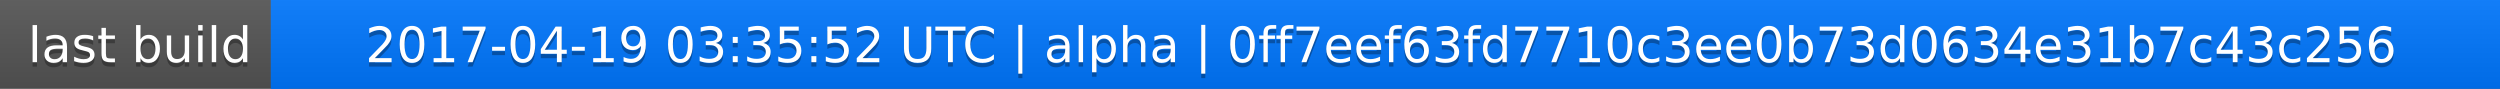
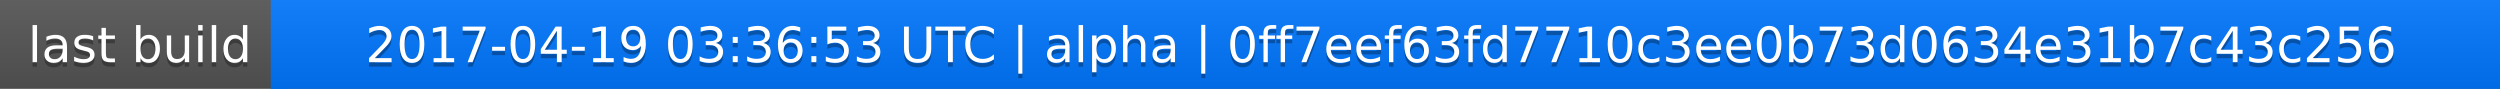
<svg xmlns="http://www.w3.org/2000/svg" width="563" height="20">
  <linearGradient id="a" x2="0" y2="100%">
    <stop offset="0" stop-color="#bbb" stop-opacity=".1" />
    <stop offset="1" stop-opacity=".1" />
  </linearGradient>
  <rect rx="0" width="563" height="20" fill="#555" />
  <rect rx="0" x="61" width="502" height="20" fill="#07f" />
  <path fill="#07f" d="M61 0h4v20h-4z" />
  <rect rx="0" width="563" height="20" fill="url(#a)" />
  <g fill="#fff" text-anchor="middle" font-family="DejaVu Sans,Verdana,Geneva,sans-serif" font-size="11">
    <text x="31.5" y="15" fill="#010101" fill-opacity=".3">last build</text>
    <text x="31.5" y="14">last build</text>
-     <text x="311" y="15" fill="#010101" fill-opacity=".3">2017-04-19 03:35:52 UTC | alpha | 0ff7eef63fd7710c3ee0b73d0634e31b7c43c256</text>
-     <text x="311" y="14">2017-04-19 03:35:52 UTC | alpha | 0ff7eef63fd7710c3ee0b73d0634e31b7c43c256</text>
+     <text x="311" y="15" fill="#010101" fill-opacity=".3">2017-04-19 03:36:53 UTC | alpha | 0ff7eef63fd7710c3ee0b73d0634e31b7c43c256</text>
+     <text x="311" y="14">2017-04-19 03:36:53 UTC | alpha | 0ff7eef63fd7710c3ee0b73d0634e31b7c43c256</text>
  </g>
</svg>
